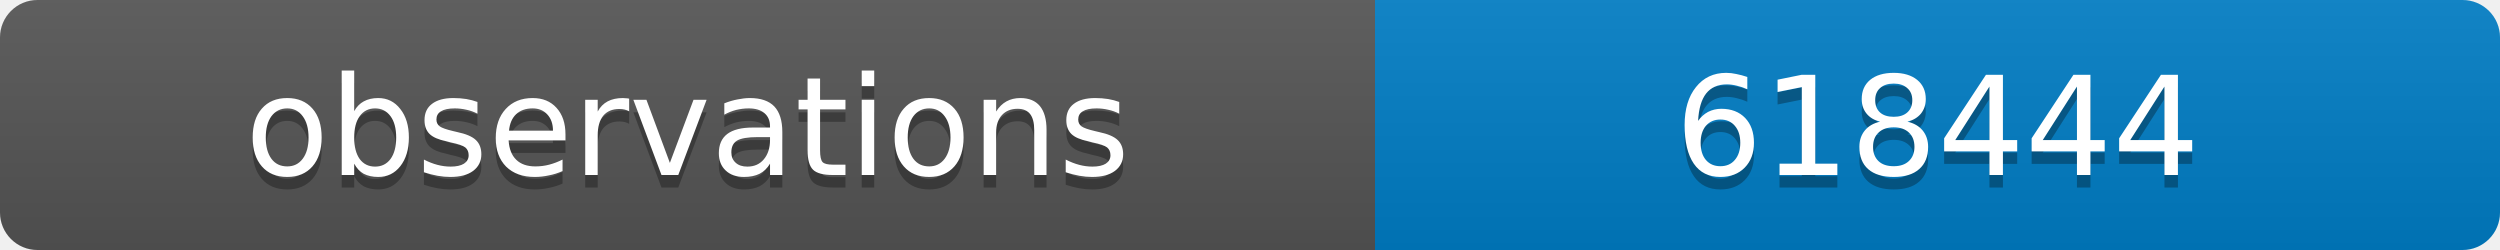
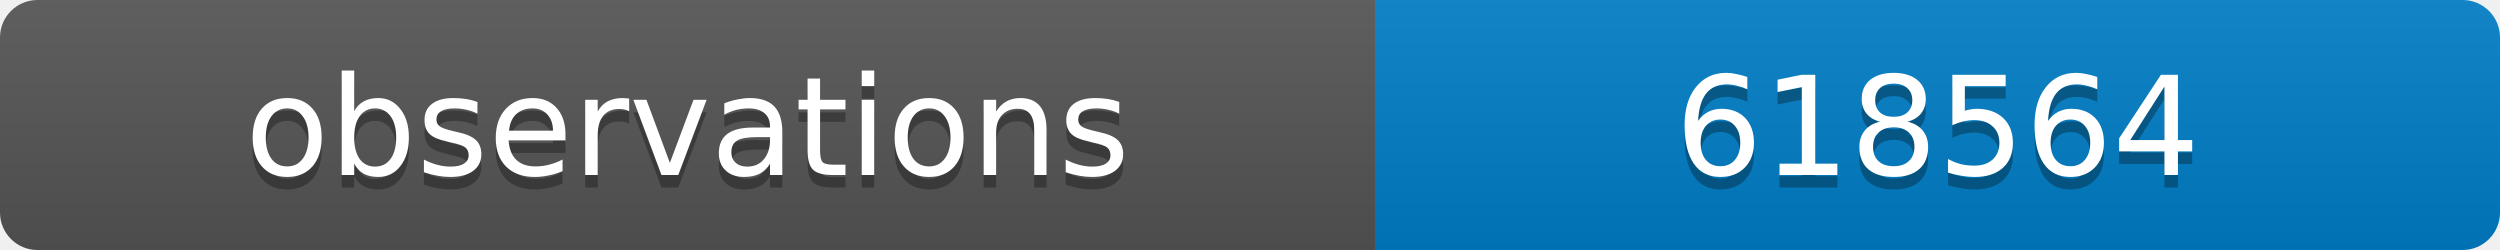
<svg xmlns="http://www.w3.org/2000/svg" width="200" height="20">
  <linearGradient id="b" x2="0" y2="100%">
    <stop offset="0" stop-color="#bbb" stop-opacity=".1" />
    <stop offset="1" stop-opacity=".1" />
  </linearGradient>
  <clipPath id="a">
    <rect width="200" height="20" rx="3" fill="#fff" />
  </clipPath>
  <g clip-path="url(#a)">
    <path fill="#555" d="M0 0h110v20H0z" />
    <path fill="#007ec6" d="M110 0h90v20H110z" />
    <path fill="url(#b)" d="M0 0h200v20H0z" />
  </g>
  <g fill="#fff" text-anchor="middle" font-family="DejaVu Sans,Verdana,Geneva,sans-serif" font-size="11">
    <text x="55" y="15" fill="#010101" fill-opacity=".3">observations</text>
    <text x="55" y="14">observations</text>
-     <text x="155" y="15" fill="#010101" fill-opacity=".3">618444</text>
-     <text x="155" y="14">618444</text>
+     <text x="155" y="15" fill="#010101" fill-opacity=".3">618564</text>
+     <text x="155" y="14">618564</text>
  </g>
</svg>
